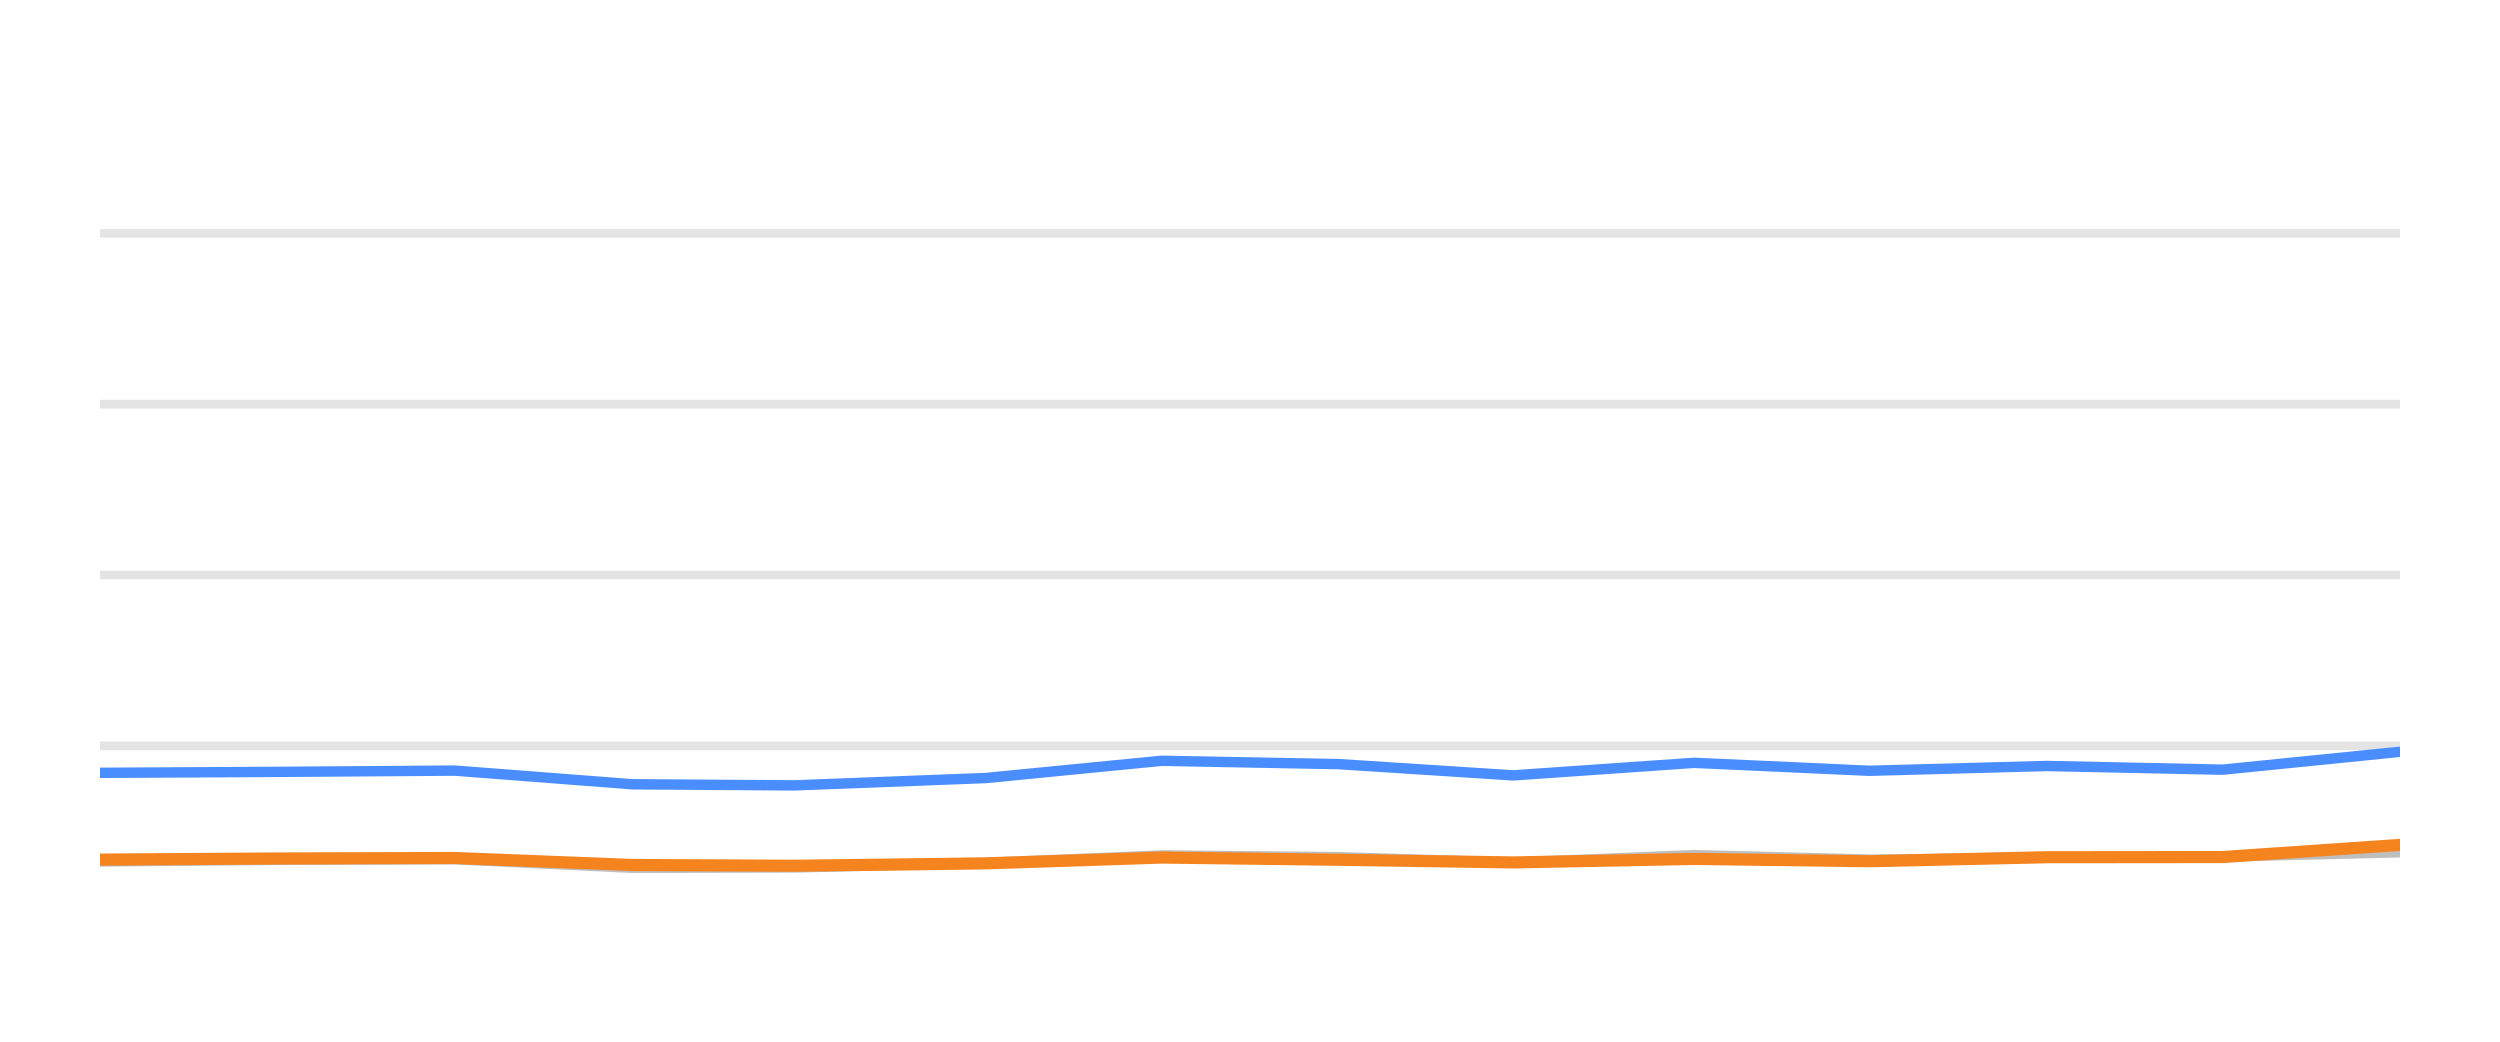
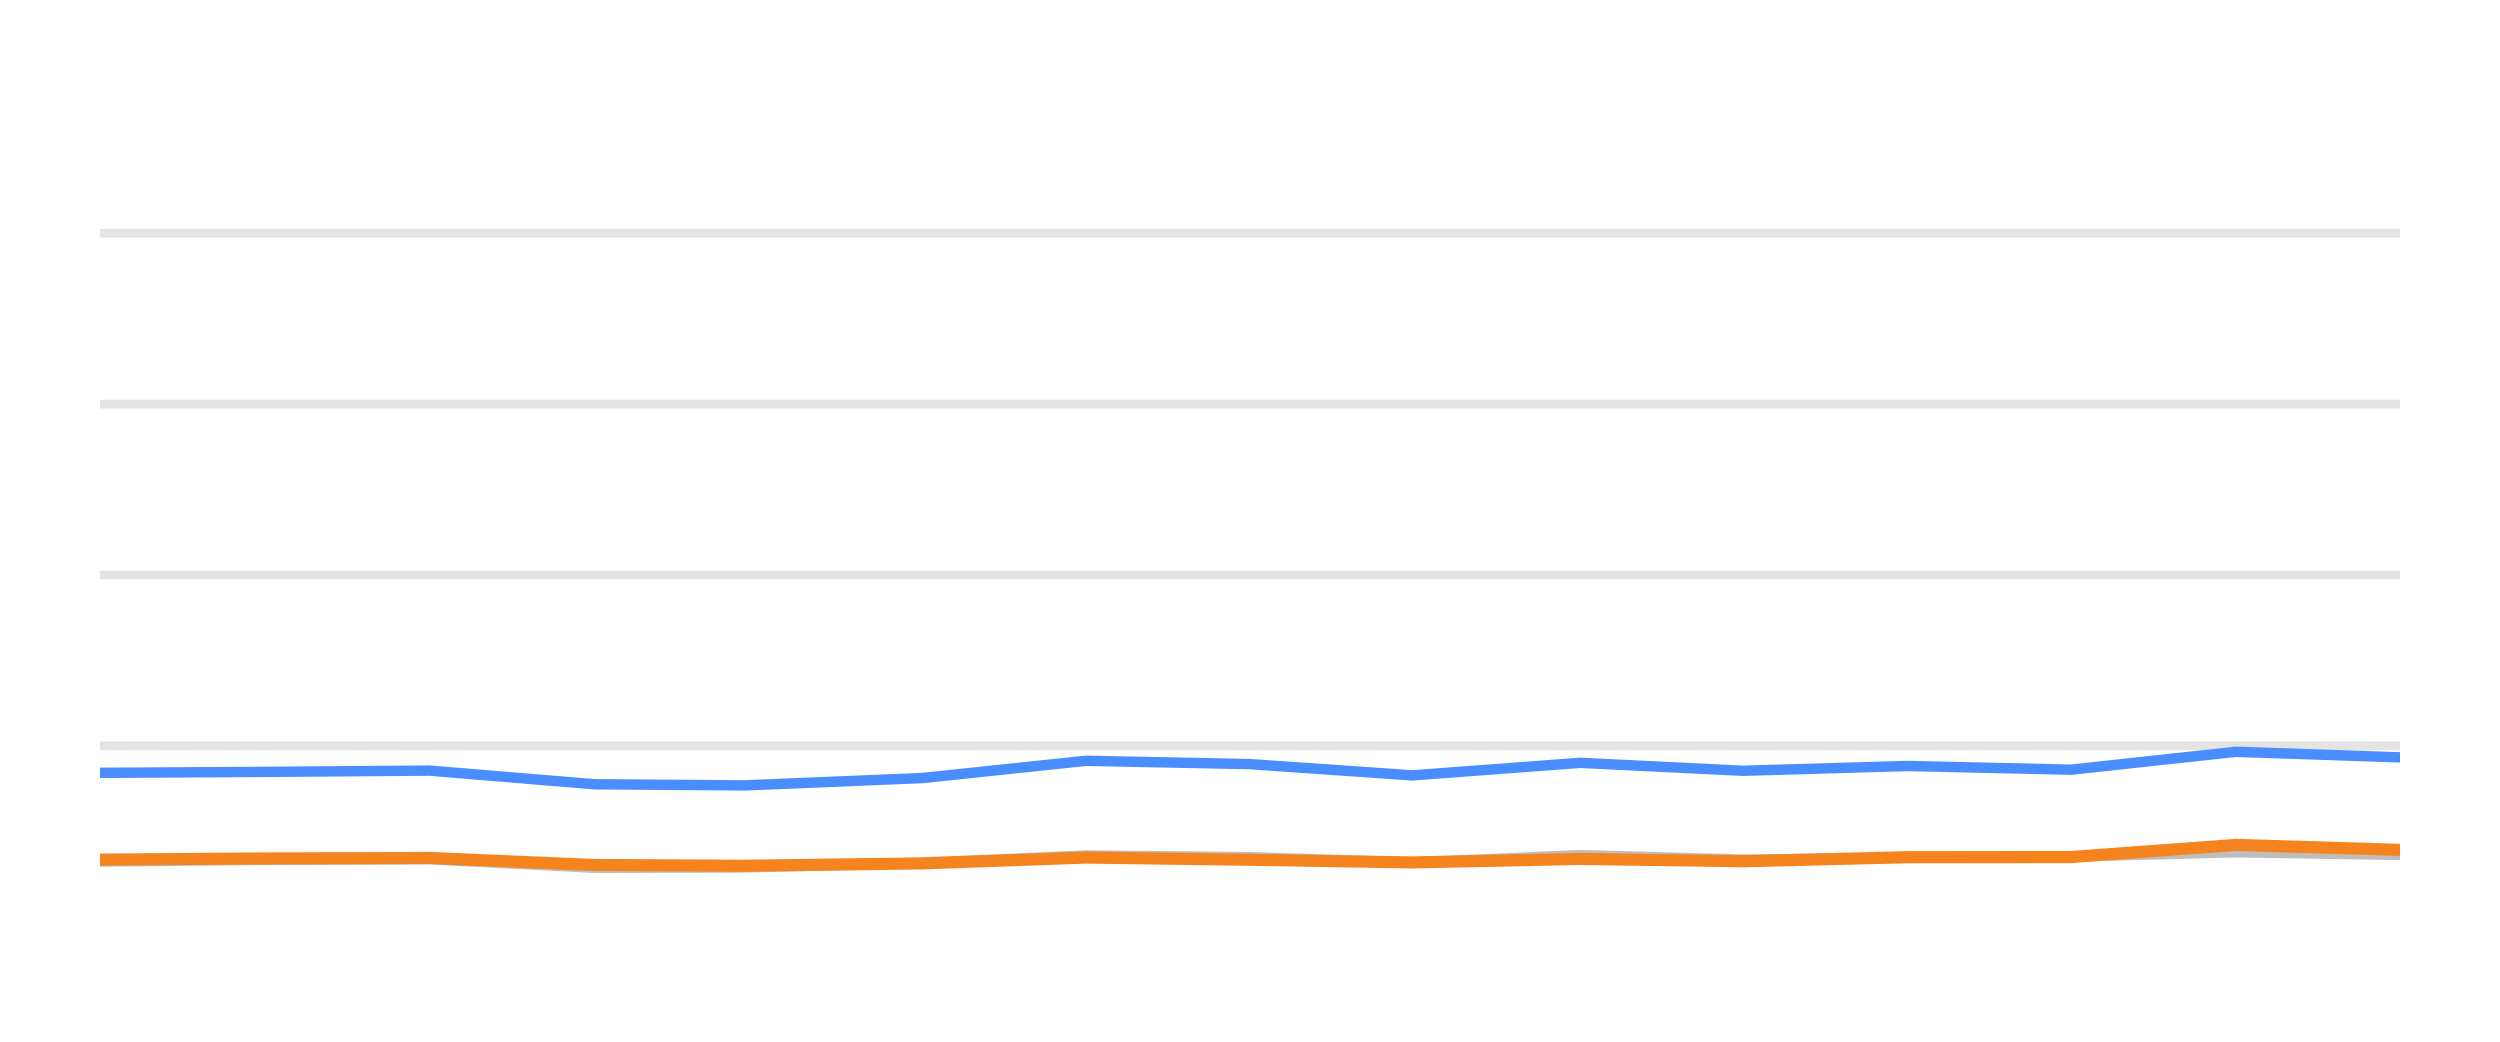
<svg xmlns="http://www.w3.org/2000/svg" width="144pt" height="60pt" viewBox="0 0 144 60" version="1.1">
  <defs>
    <style type="text/css">*{stroke-linejoin: round; stroke-linecap: butt}</style>
  </defs>
  <g id="figure_1">
    <g id="patch_1">
      <path d="M 0 60  L 144 60  L 144 0  L 0 0  L 0 60  z " style="fill: none; opacity: 0" />
    </g>
    <g id="axes_1">
      <g id="patch_2">
        <path d="M 5.76 52.8  L 138.24 52.8  L 138.24 3.6  L 5.76 3.6  L 5.76 52.8  z " style="fill: none" />
      </g>
      <g id="matplotlib.axis_1" />
      <g id="matplotlib.axis_2" />
      <g id="line2d_1">
-         <path d="M 5.76 42.96  L 138.24 42.96  " clip-path="url(#p0b11ebb58b)" style="fill: none; stroke: #b2b2b2; stroke-opacity: 0.35; stroke-width: 0.5; stroke-linecap: square" />
+         <path d="M 5.76 42.96  L 138.24 42.96  " clip-path="url(#p5ad88f8000)" style="fill: none; stroke: #b2b2b2; stroke-opacity: 0.35; stroke-width: 0.5; stroke-linecap: square" />
      </g>
      <g id="line2d_2">
-         <path d="M 5.76 33.12  L 138.24 33.12  " clip-path="url(#p0b11ebb58b)" style="fill: none; stroke: #b2b2b2; stroke-opacity: 0.35; stroke-width: 0.5; stroke-linecap: square" />
+         <path d="M 5.76 33.12  L 138.24 33.12  " clip-path="url(#p5ad88f8000)" style="fill: none; stroke: #b2b2b2; stroke-opacity: 0.35; stroke-width: 0.5; stroke-linecap: square" />
      </g>
      <g id="line2d_3">
-         <path d="M 5.76 23.28  L 138.24 23.28  " clip-path="url(#p0b11ebb58b)" style="fill: none; stroke: #b2b2b2; stroke-opacity: 0.35; stroke-width: 0.5; stroke-linecap: square" />
+         <path d="M 5.76 23.28  L 138.24 23.28  " clip-path="url(#p5ad88f8000)" style="fill: none; stroke: #b2b2b2; stroke-opacity: 0.35; stroke-width: 0.5; stroke-linecap: square" />
      </g>
      <g id="line2d_4">
-         <path d="M 5.76 13.44  L 138.24 13.44  " clip-path="url(#p0b11ebb58b)" style="fill: none; stroke: #b2b2b2; stroke-opacity: 0.35; stroke-width: 0.5; stroke-linecap: square" />
+         <path d="M 5.76 13.44  L 138.24 13.44  " clip-path="url(#p5ad88f8000)" style="fill: none; stroke: #b2b2b2; stroke-opacity: 0.35; stroke-width: 0.5; stroke-linecap: square" />
      </g>
      <g id="line2d_5">
-         <path d="M 5.76 49.622  L 15.89 49.528  L 26.199 49.494  L 36.422 49.986  L 45.754 49.966  L 56.77 49.7  L 66.917 49.272  L 77.091 49.371  L 87.163 49.681  L 97.587 49.253  L 107.674 49.513  L 117.89 49.405  L 128.026 49.341  L 138.24 49.09  " clip-path="url(#p0b11ebb58b)" style="fill: none; stroke: #bebebe; stroke-width: 0.6; stroke-linecap: round" />
+         <path d="M 5.76 49.622  L 15.167 49.528  L 24.74 49.494  L 34.233 49.986  L 42.898 49.966  L 53.128 49.7  L 62.55 49.272  L 71.997 49.371  L 81.35 49.681  L 91.03 49.253  L 100.397 49.513  L 109.883 49.405  L 119.295 49.341  L 128.78 49.09  L 138.24 49.243  " clip-path="url(#p5ad88f8000)" style="fill: none; stroke: #bebebe; stroke-width: 0.6; stroke-linecap: round" />
      </g>
      <g id="line2d_6">
-         <path d="M 5.76 44.515  L 15.89 44.461  L 26.199 44.387  L 36.422 45.174  L 45.754 45.238  L 56.77 44.815  L 66.917 43.821  L 77.091 44.013  L 87.163 44.662  L 97.587 43.939  L 107.674 44.397  L 117.89 44.121  L 128.026 44.333  L 138.24 43.304  " clip-path="url(#p0b11ebb58b)" style="fill: none; stroke: #4a8dff; stroke-width: 0.6; stroke-linecap: round" />
+         <path d="M 5.76 44.515  L 15.167 44.461  L 24.74 44.387  L 34.233 45.174  L 42.898 45.238  L 53.128 44.815  L 62.55 43.821  L 71.997 44.013  L 81.35 44.662  L 91.03 43.939  L 100.397 44.397  L 109.883 44.121  L 119.295 44.333  L 128.78 43.304  L 138.24 43.624  " clip-path="url(#p5ad88f8000)" style="fill: none; stroke: #4a8dff; stroke-width: 0.6; stroke-linecap: round" />
      </g>
      <g id="line2d_7">
-         <path d="M 5.76 49.513  L 15.89 49.449  L 26.199 49.42  L 36.422 49.823  L 45.754 49.868  L 56.77 49.73  L 66.917 49.395  L 77.091 49.523  L 87.163 49.676  L 97.587 49.474  L 107.674 49.607  L 117.89 49.376  L 128.026 49.366  L 138.24 48.667  " clip-path="url(#p0b11ebb58b)" style="fill: none; stroke: #f5841e; stroke-width: 0.7; stroke-linecap: round" />
+         <path d="M 5.76 49.513  L 15.167 49.449  L 24.74 49.42  L 34.233 49.823  L 42.898 49.868  L 53.128 49.73  L 62.55 49.395  L 71.997 49.523  L 81.35 49.676  L 91.03 49.474  L 100.397 49.607  L 109.883 49.376  L 119.295 49.366  L 128.78 48.667  L 138.24 48.953  " clip-path="url(#p5ad88f8000)" style="fill: none; stroke: #f5841e; stroke-width: 0.7; stroke-linecap: round" />
      </g>
    </g>
  </g>
  <defs>
-     <clipPath id="p0b11ebb58b">
+     <clipPath id="p5ad88f8000">
      <rect x="5.76" y="3.6" width="132.48" height="49.2" />
    </clipPath>
  </defs>
</svg>
